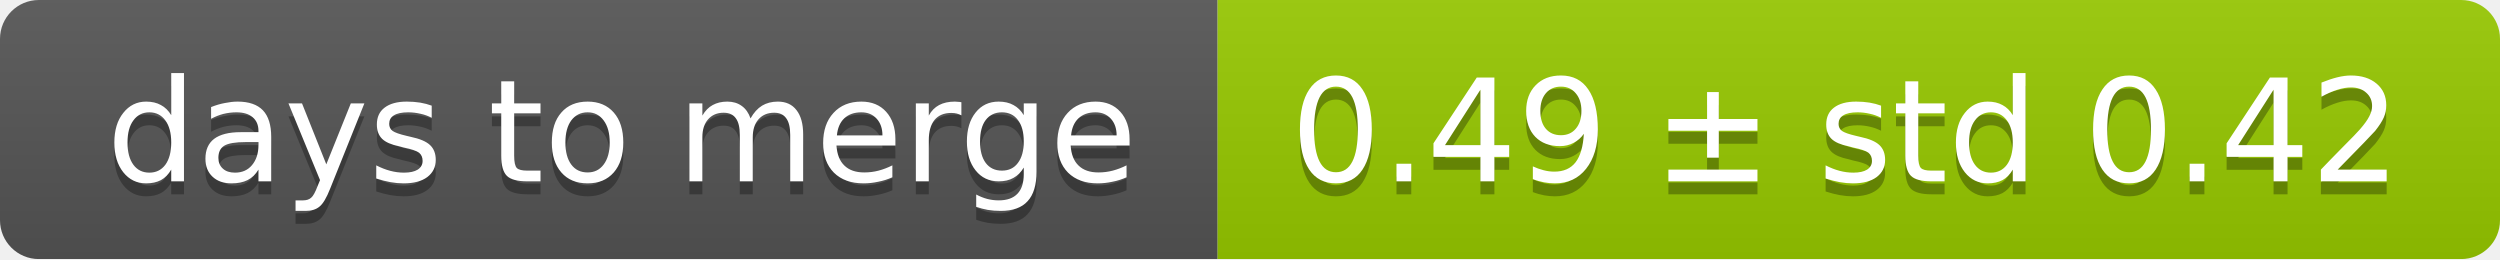
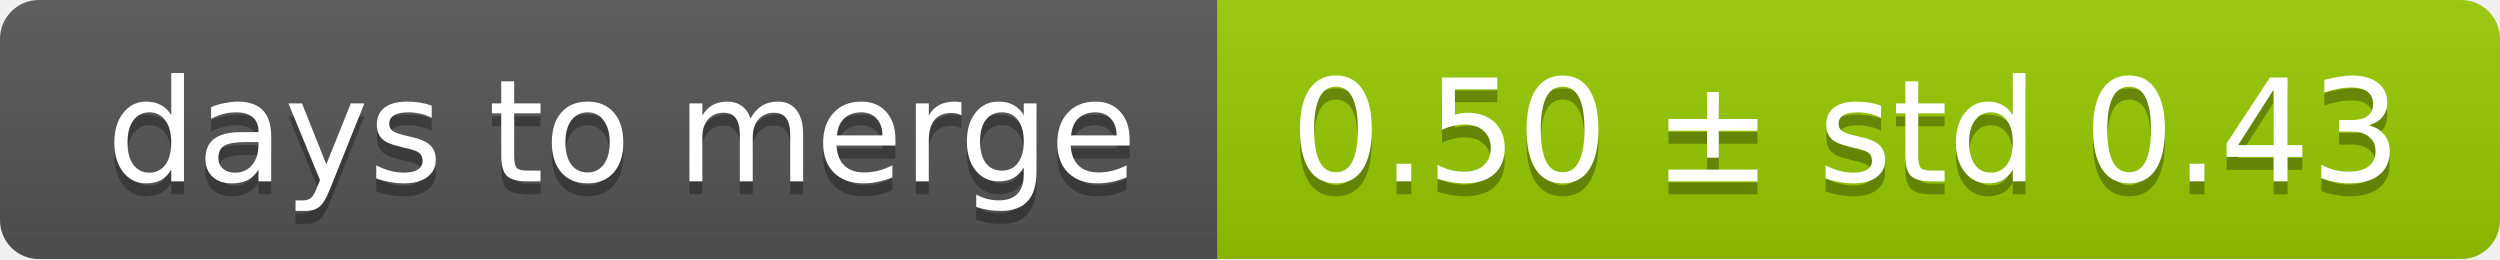
<svg xmlns="http://www.w3.org/2000/svg" width="193" height="20">
  <linearGradient id="smooth" x2="0" y2="100%">
    <stop offset="0" stop-color="#bbb" stop-opacity=".1" />
    <stop offset="1" stop-opacity=".1" />
  </linearGradient>
  <mask id="round">
    <rect width="193" height="20" rx="3" fill="#fff" />
  </mask>
  <g mask="url(#round)">
    <rect width="94" height="20" fill="#555" />
    <rect x="94" width="99" height="20" fill="#97ca00" />
    <rect width="193" height="20" fill="url(#smooth)" />
  </g>
  <g fill="#fff" text-anchor="middle" font-family="DejaVu Sans,Verdana,Geneva,sans-serif" font-size="11">
    <text x="48" y="15" fill="#010101" fill-opacity=".3">days to merge</text>
    <text x="48" y="14">days to merge</text>
-     <text x="142.5" y="15" fill="#010101" fill-opacity=".3">0.49 ± std 0.42</text>
-     <text x="142.5" y="14">0.49 ± std 0.42</text>
+     <text x="142.5" y="15" fill="#010101" fill-opacity=".3">0.50 ± std 0.43</text>
+     <text x="142.5" y="14">0.50 ± std 0.43</text>
  </g>
</svg>
